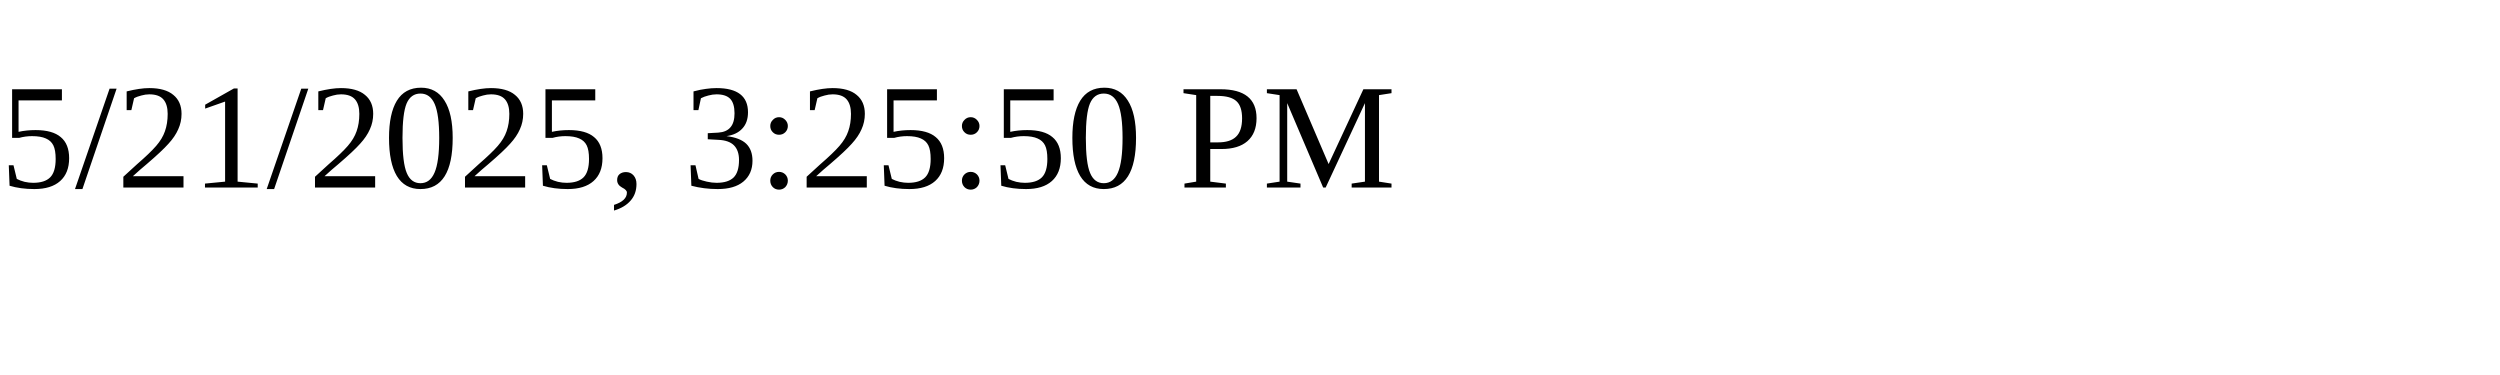
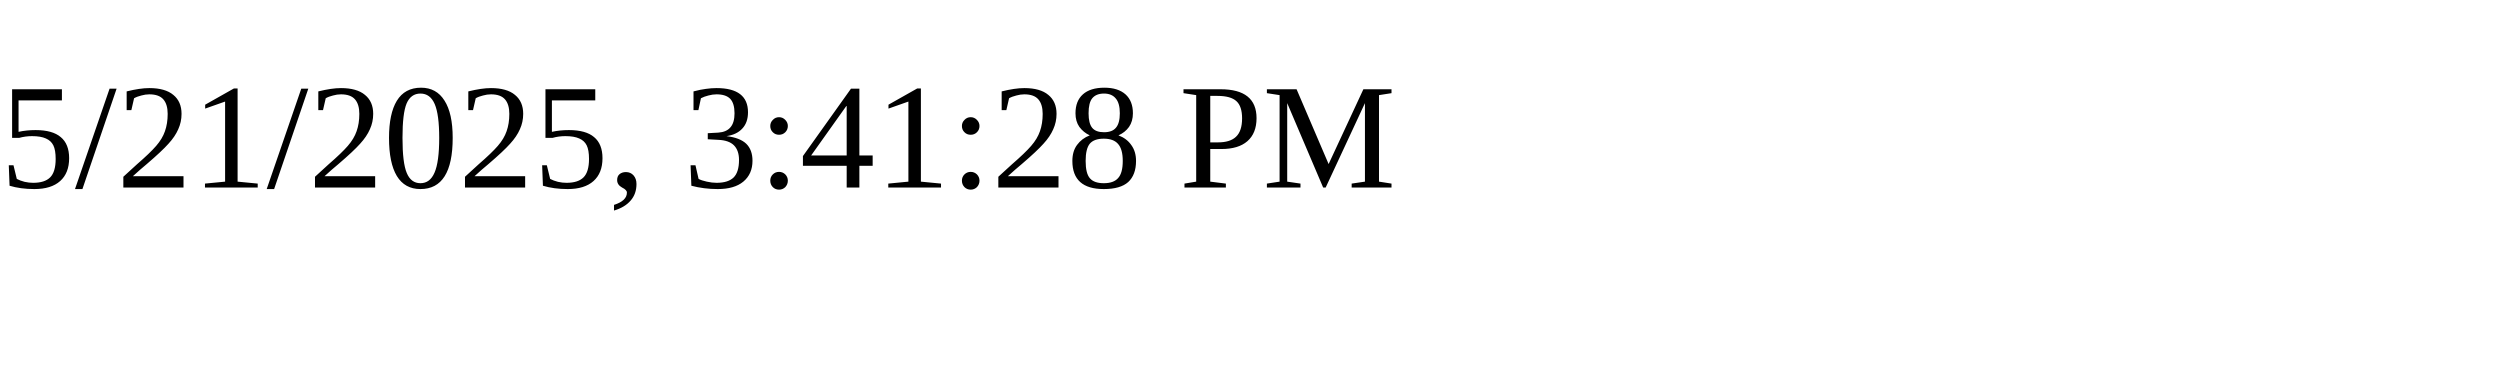
<svg xmlns="http://www.w3.org/2000/svg" height="30" width="200">
-   <text x="0" y="15">5/21/2025, 3:25:50 PM</text>
+   <text x="0" y="15">5/21/2025, 3:41:28 PM</text>
</svg>
